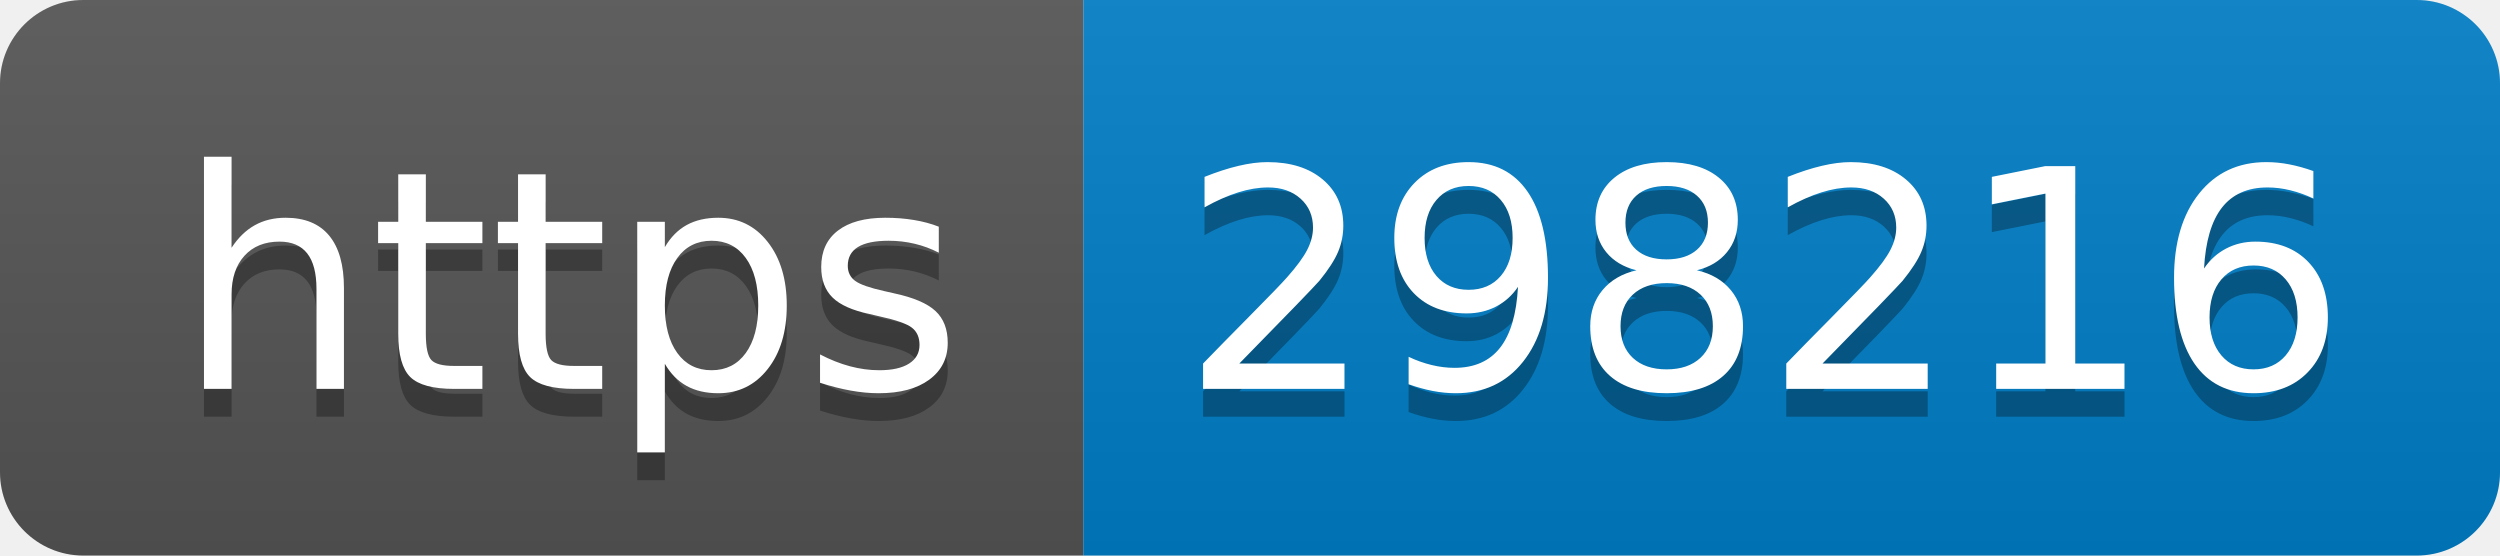
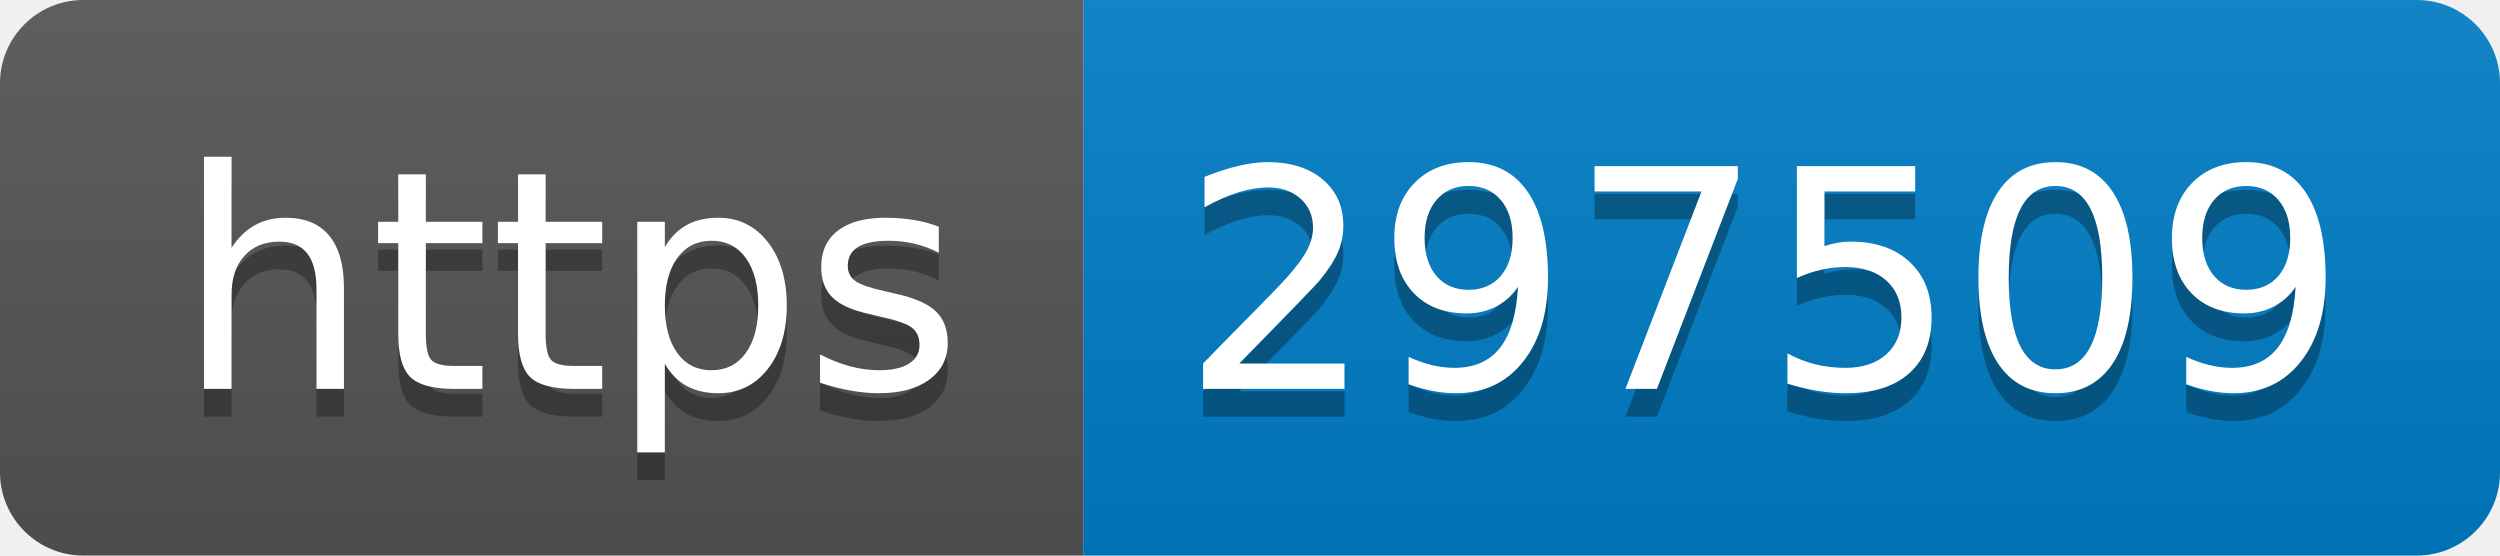
- <svg xmlns="http://www.w3.org/2000/svg" width="90" height="20" role="img" aria-label="https: 298216">
+ <svg xmlns="http://www.w3.org/2000/svg" width="90" height="20" role="img" aria-label="https: 297509">
  <linearGradient id="s" x2="0" y2="100%">
    <stop offset="0" stop-color="#bbb" stop-opacity=".1" />
    <stop offset="1" stop-opacity=".1" />
  </linearGradient>
  <clipPath id="r">
    <rect width="90" height="20" rx="3" fill="#fff" />
  </clipPath>
  <g clip-path="url(#r)">
    <rect width="39" height="20" fill="#555" />
    <rect x="39" width="51" height="20" fill="#007ec6" />
    <rect width="90" height="20" fill="url(#s)" />
  </g>
  <g fill="#fff" text-anchor="middle" font-family="Verdana,Geneva,DejaVu Sans,sans-serif" text-rendering="geometricPrecision" font-size="110">
    <text aria-hidden="true" x="205" y="150" fill="#010101" fill-opacity=".3" transform="scale(.1)" textLength="290">https</text>
    <text x="205" y="140" transform="scale(.1)" fill="#fff" textLength="290">https</text>
-     <text aria-hidden="true" x="635" y="150" fill="#010101" fill-opacity=".3" transform="scale(.1)" textLength="410">298216</text>
-     <text x="635" y="140" transform="scale(.1)" fill="#fff" textLength="410">298216</text>
+     <text aria-hidden="true" x="635" y="150" fill="#010101" fill-opacity=".3" transform="scale(.1)" textLength="410">297509</text>
+     <text x="635" y="140" transform="scale(.1)" fill="#fff" textLength="410">297509</text>
  </g>
</svg>
